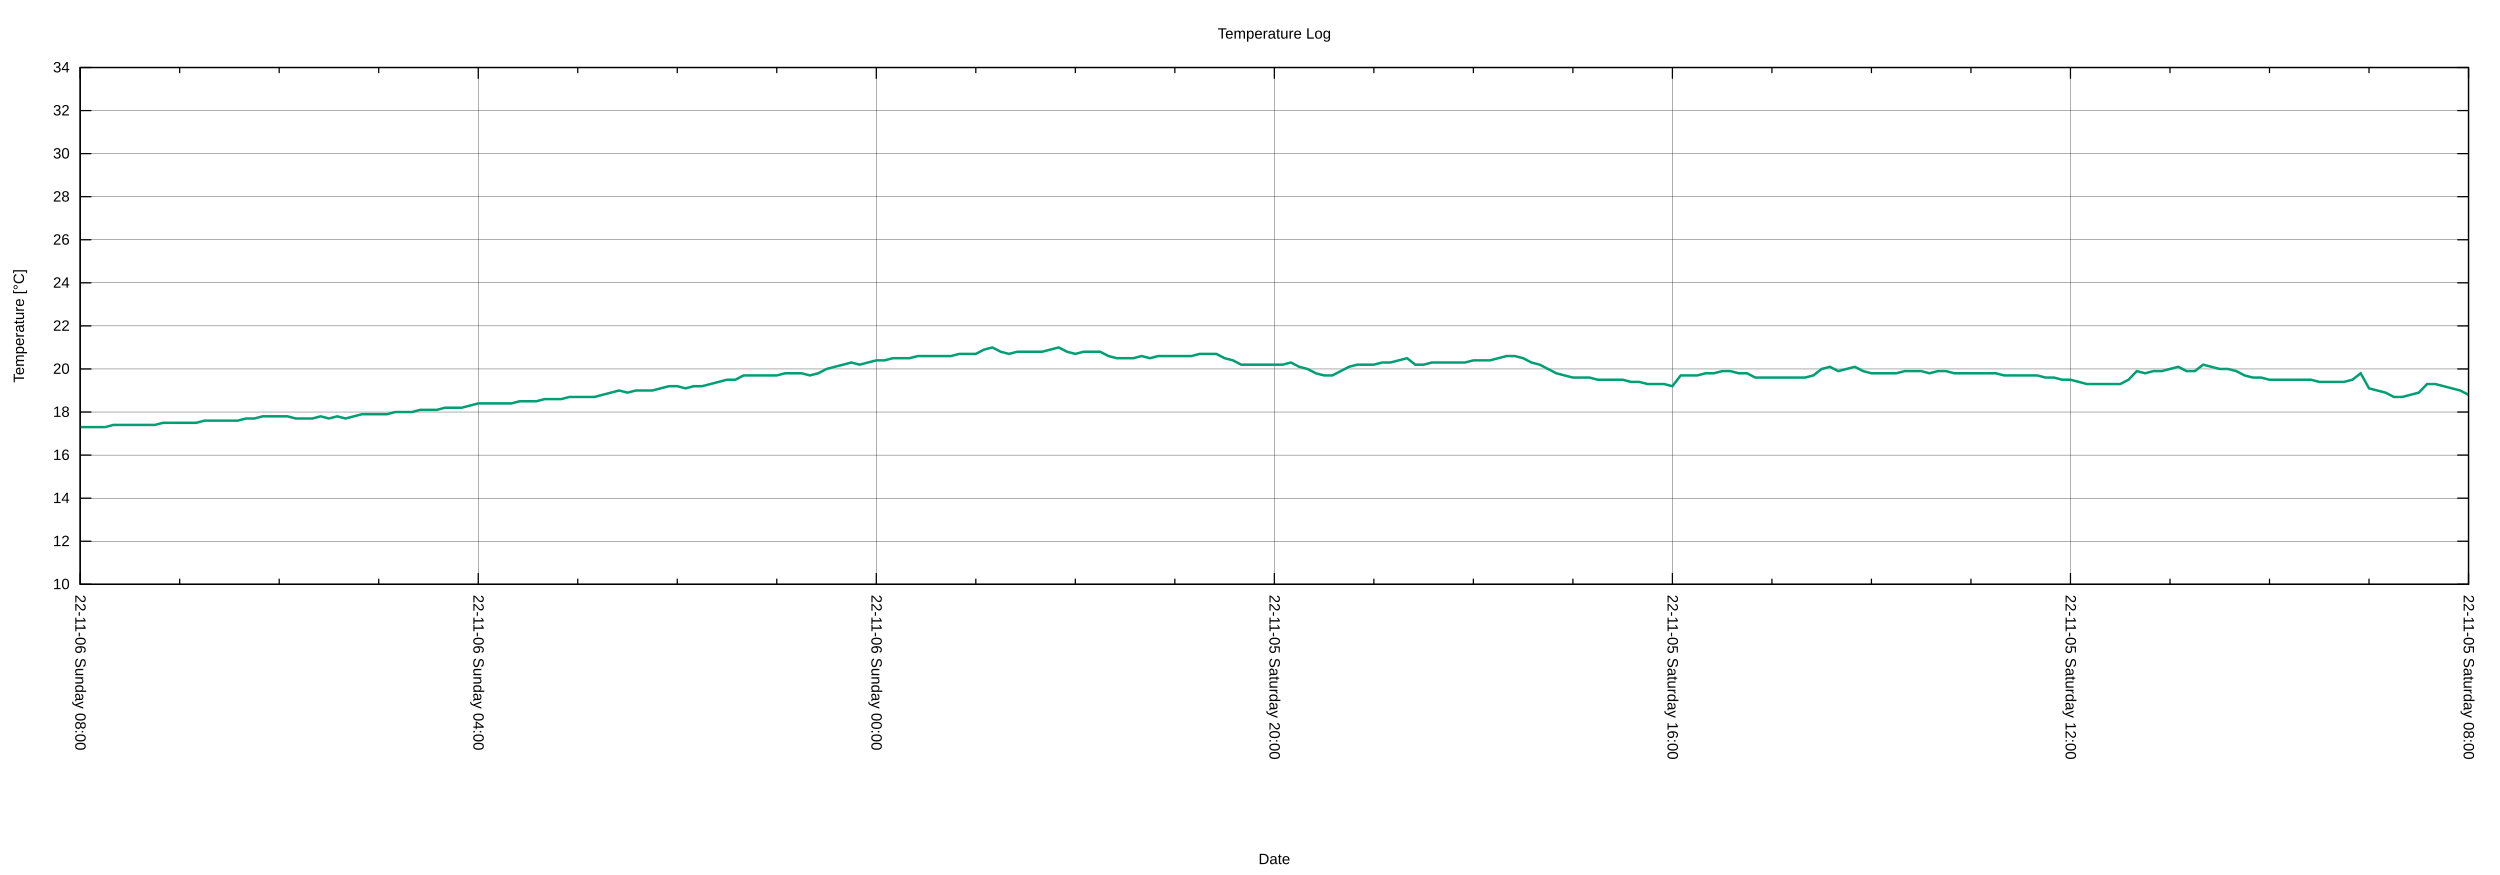
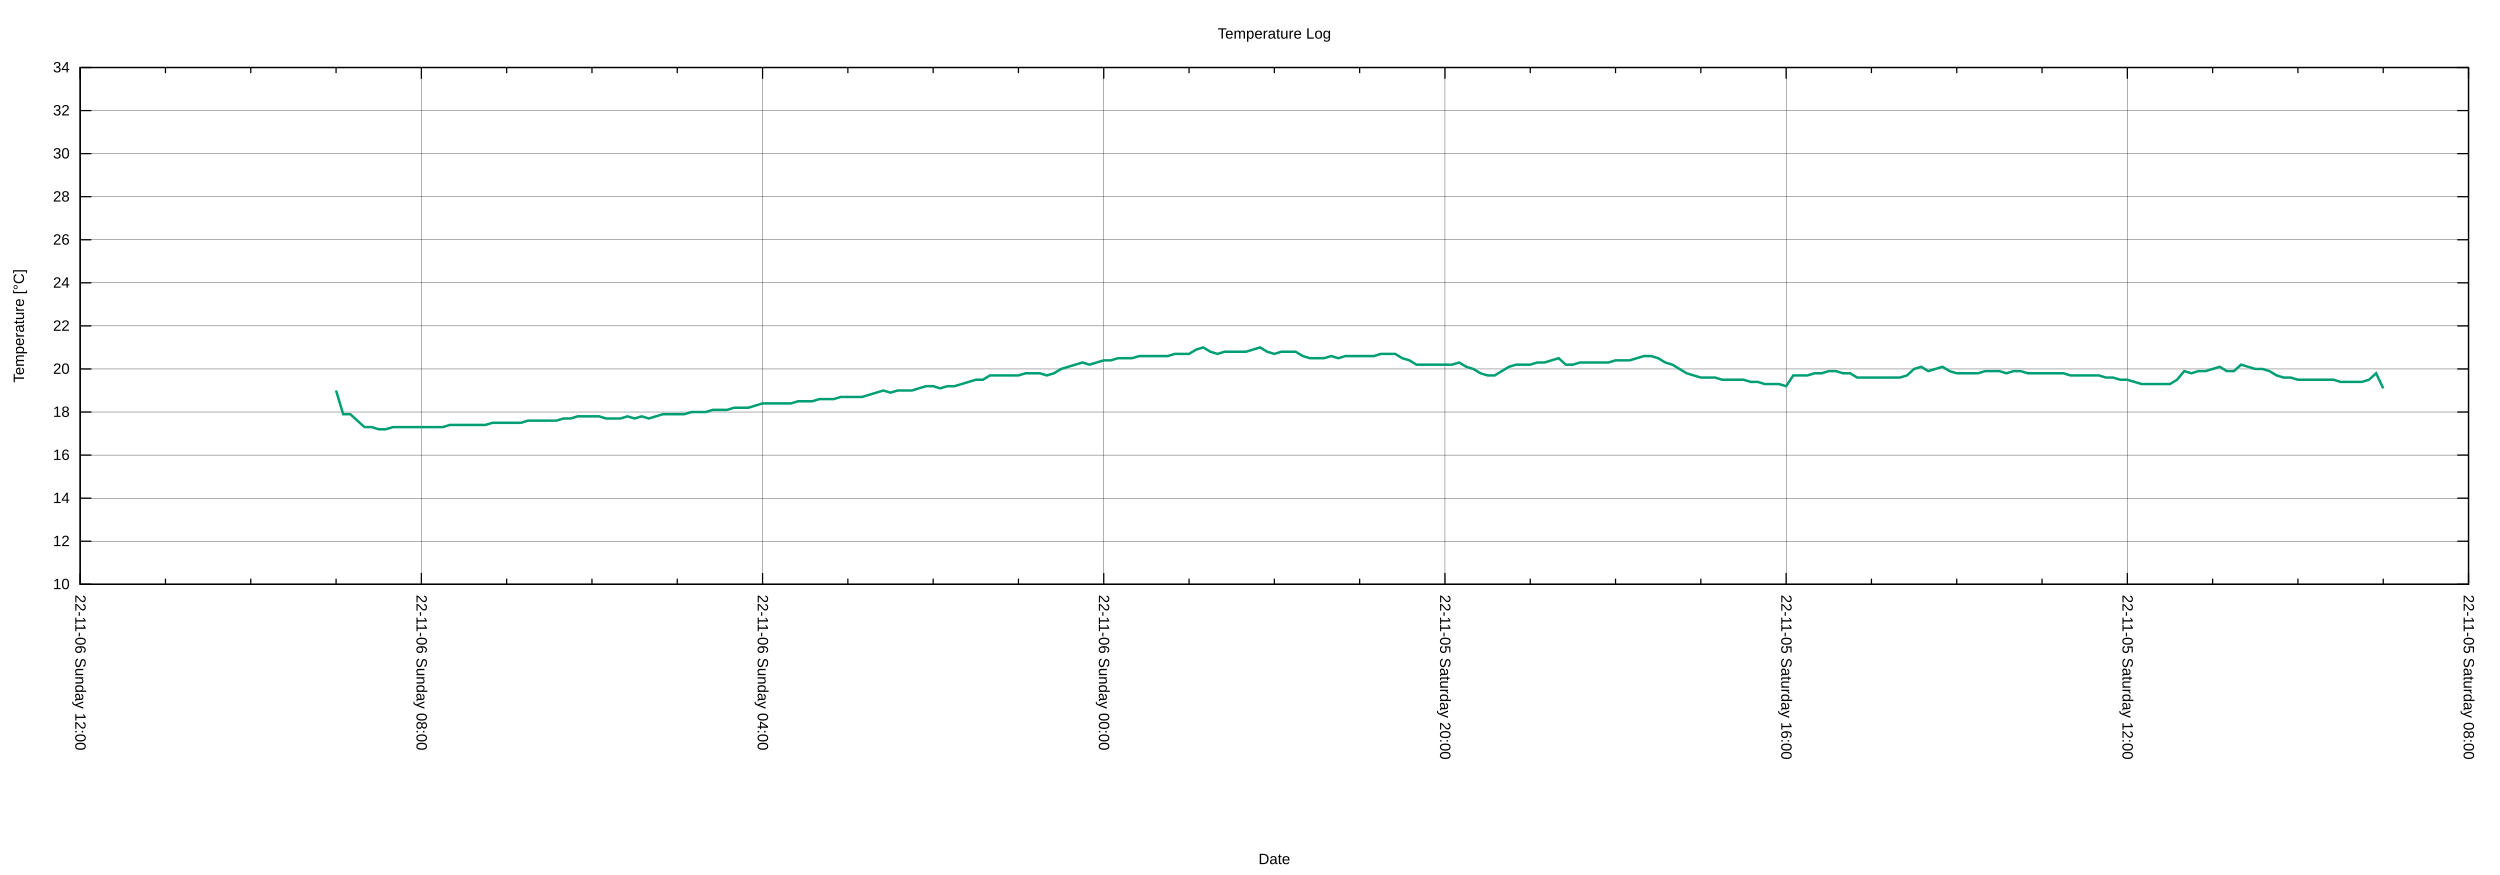
<svg xmlns="http://www.w3.org/2000/svg" xmlns:xlink="http://www.w3.org/1999/xlink" width="2000" height="700" viewBox="0 0 2000 700">
  <g id="gnuplot_canvas">
    <rect x="0" y="0" width="2000" height="700" fill="none" />
    <defs>
      <circle id="gpDot" r="0.5" stroke-width="0.5" stroke="currentColor" />
      <path id="gpPt0" stroke-width="0.222" stroke="currentColor" d="M-1,0 h2 M0,-1 v2" />
      <path id="gpPt1" stroke-width="0.222" stroke="currentColor" d="M-1,-1 L1,1 M1,-1 L-1,1" />
      <path id="gpPt2" stroke-width="0.222" stroke="currentColor" d="M-1,0 L1,0 M0,-1 L0,1 M-1,-1 L1,1 M-1,1 L1,-1" />
      <rect id="gpPt3" stroke-width="0.222" stroke="currentColor" x="-1" y="-1" width="2" height="2" />
      <rect id="gpPt4" stroke-width="0.222" stroke="currentColor" fill="currentColor" x="-1" y="-1" width="2" height="2" />
      <circle id="gpPt5" stroke-width="0.222" stroke="currentColor" cx="0" cy="0" r="1" />
      <use xlink:href="#gpPt5" id="gpPt6" fill="currentColor" stroke="none" />
      <path id="gpPt7" stroke-width="0.222" stroke="currentColor" d="M0,-1.33 L-1.33,0.67 L1.33,0.67 z" />
      <use xlink:href="#gpPt7" id="gpPt8" fill="currentColor" stroke="none" />
      <use xlink:href="#gpPt7" id="gpPt9" stroke="currentColor" transform="rotate(180)" />
      <use xlink:href="#gpPt9" id="gpPt10" fill="currentColor" stroke="none" />
      <use xlink:href="#gpPt3" id="gpPt11" stroke="currentColor" transform="rotate(45)" />
      <use xlink:href="#gpPt11" id="gpPt12" fill="currentColor" stroke="none" />
      <path id="gpPt13" stroke-width="0.222" stroke="currentColor" d="M0,1.330 L1.265,0.411 L0.782,-1.067 L-0.782,-1.076 L-1.265,0.411 z" />
      <use xlink:href="#gpPt13" id="gpPt14" fill="currentColor" stroke="none" />
      <filter id="textbox" filterUnits="objectBoundingBox" x="0" y="0" height="1" width="1">
        <feFlood flood-color="white" flood-opacity="1" result="bgnd" />
        <feComposite in="SourceGraphic" in2="bgnd" operator="atop" />
      </filter>
      <filter id="greybox" filterUnits="objectBoundingBox" x="0" y="0" height="1" width="1">
        <feFlood flood-color="lightgrey" flood-opacity="1" result="grey" />
        <feComposite in="SourceGraphic" in2="grey" operator="atop" />
      </filter>
    </defs>
    <g fill="none" color="white" stroke="currentColor" stroke-width="1.00" stroke-linecap="butt" stroke-linejoin="miter">
</g>
    <g fill="none" color="black" stroke="currentColor" stroke-width="1.00" stroke-linecap="butt" stroke-linejoin="miter">
</g>
    <g fill="none" color="black" stroke="black" stroke-width="0.25" stroke-linecap="butt" stroke-linejoin="miter">
</g>
    <g fill="none" color="black" stroke="currentColor" stroke-width="0.25" stroke-linecap="butt" stroke-linejoin="miter">
      <path stroke="black" class="gridline" d="M64.14,467.43 L1974.82,467.43  " />
    </g>
    <g fill="none" color="black" stroke="black" stroke-width="1.00" stroke-linecap="butt" stroke-linejoin="miter">
</g>
    <g fill="none" color="black" stroke="currentColor" stroke-width="1.00" stroke-linecap="butt" stroke-linejoin="miter">
      <path stroke="black" d="M64.14,467.43 L73.14,467.43 M1974.82,467.43 L1965.82,467.43  " />
      <g transform="translate(55.75,471.33)" stroke="none" fill="black" font-family="Arial" font-size="12.00" text-anchor="end">
        <text>
          <tspan font-family="Arial"> 10</tspan>
        </text>
      </g>
    </g>
    <g fill="none" color="black" stroke="currentColor" stroke-width="1.00" stroke-linecap="butt" stroke-linejoin="miter">
</g>
    <g fill="none" color="black" stroke="black" stroke-width="0.25" stroke-linecap="butt" stroke-linejoin="miter">
</g>
    <g fill="none" color="black" stroke="currentColor" stroke-width="0.25" stroke-linecap="butt" stroke-linejoin="miter">
      <path stroke="black" class="gridline" d="M64.14,432.98 L1974.82,432.98  " />
    </g>
    <g fill="none" color="black" stroke="black" stroke-width="1.00" stroke-linecap="butt" stroke-linejoin="miter">
</g>
    <g fill="none" color="black" stroke="currentColor" stroke-width="1.00" stroke-linecap="butt" stroke-linejoin="miter">
      <path stroke="black" d="M64.14,432.98 L73.14,432.98 M1974.82,432.98 L1965.82,432.98  " />
      <g transform="translate(55.75,436.88)" stroke="none" fill="black" font-family="Arial" font-size="12.00" text-anchor="end">
        <text>
          <tspan font-family="Arial"> 12</tspan>
        </text>
      </g>
    </g>
    <g fill="none" color="black" stroke="currentColor" stroke-width="1.00" stroke-linecap="butt" stroke-linejoin="miter">
</g>
    <g fill="none" color="black" stroke="black" stroke-width="0.25" stroke-linecap="butt" stroke-linejoin="miter">
</g>
    <g fill="none" color="black" stroke="currentColor" stroke-width="0.25" stroke-linecap="butt" stroke-linejoin="miter">
      <path stroke="black" class="gridline" d="M64.14,398.53 L1974.82,398.53  " />
    </g>
    <g fill="none" color="black" stroke="black" stroke-width="1.00" stroke-linecap="butt" stroke-linejoin="miter">
</g>
    <g fill="none" color="black" stroke="currentColor" stroke-width="1.00" stroke-linecap="butt" stroke-linejoin="miter">
      <path stroke="black" d="M64.14,398.53 L73.14,398.53 M1974.82,398.53 L1965.82,398.53  " />
      <g transform="translate(55.75,402.43)" stroke="none" fill="black" font-family="Arial" font-size="12.00" text-anchor="end">
        <text>
          <tspan font-family="Arial"> 14</tspan>
        </text>
      </g>
    </g>
    <g fill="none" color="black" stroke="currentColor" stroke-width="1.00" stroke-linecap="butt" stroke-linejoin="miter">
</g>
    <g fill="none" color="black" stroke="black" stroke-width="0.25" stroke-linecap="butt" stroke-linejoin="miter">
</g>
    <g fill="none" color="black" stroke="currentColor" stroke-width="0.25" stroke-linecap="butt" stroke-linejoin="miter">
      <path stroke="black" class="gridline" d="M64.14,364.07 L1974.82,364.07  " />
    </g>
    <g fill="none" color="black" stroke="black" stroke-width="1.00" stroke-linecap="butt" stroke-linejoin="miter">
</g>
    <g fill="none" color="black" stroke="currentColor" stroke-width="1.00" stroke-linecap="butt" stroke-linejoin="miter">
      <path stroke="black" d="M64.14,364.07 L73.14,364.07 M1974.82,364.07 L1965.82,364.07  " />
      <g transform="translate(55.75,367.97)" stroke="none" fill="black" font-family="Arial" font-size="12.00" text-anchor="end">
        <text>
          <tspan font-family="Arial"> 16</tspan>
        </text>
      </g>
    </g>
    <g fill="none" color="black" stroke="currentColor" stroke-width="1.00" stroke-linecap="butt" stroke-linejoin="miter">
</g>
    <g fill="none" color="black" stroke="black" stroke-width="0.25" stroke-linecap="butt" stroke-linejoin="miter">
</g>
    <g fill="none" color="black" stroke="currentColor" stroke-width="0.25" stroke-linecap="butt" stroke-linejoin="miter">
      <path stroke="black" class="gridline" d="M64.14,329.62 L1974.82,329.62  " />
    </g>
    <g fill="none" color="black" stroke="black" stroke-width="1.00" stroke-linecap="butt" stroke-linejoin="miter">
</g>
    <g fill="none" color="black" stroke="currentColor" stroke-width="1.00" stroke-linecap="butt" stroke-linejoin="miter">
      <path stroke="black" d="M64.14,329.62 L73.14,329.62 M1974.82,329.62 L1965.82,329.62  " />
      <g transform="translate(55.75,333.52)" stroke="none" fill="black" font-family="Arial" font-size="12.00" text-anchor="end">
        <text>
          <tspan font-family="Arial"> 18</tspan>
        </text>
      </g>
    </g>
    <g fill="none" color="black" stroke="currentColor" stroke-width="1.00" stroke-linecap="butt" stroke-linejoin="miter">
</g>
    <g fill="none" color="black" stroke="black" stroke-width="0.25" stroke-linecap="butt" stroke-linejoin="miter">
</g>
    <g fill="none" color="black" stroke="currentColor" stroke-width="0.25" stroke-linecap="butt" stroke-linejoin="miter">
      <path stroke="black" class="gridline" d="M64.14,295.17 L1974.82,295.17  " />
    </g>
    <g fill="none" color="black" stroke="black" stroke-width="1.00" stroke-linecap="butt" stroke-linejoin="miter">
</g>
    <g fill="none" color="black" stroke="currentColor" stroke-width="1.00" stroke-linecap="butt" stroke-linejoin="miter">
      <path stroke="black" d="M64.14,295.17 L73.14,295.17 M1974.82,295.17 L1965.82,295.17  " />
      <g transform="translate(55.75,299.07)" stroke="none" fill="black" font-family="Arial" font-size="12.00" text-anchor="end">
        <text>
          <tspan font-family="Arial"> 20</tspan>
        </text>
      </g>
    </g>
    <g fill="none" color="black" stroke="currentColor" stroke-width="1.00" stroke-linecap="butt" stroke-linejoin="miter">
</g>
    <g fill="none" color="black" stroke="black" stroke-width="0.25" stroke-linecap="butt" stroke-linejoin="miter">
</g>
    <g fill="none" color="black" stroke="currentColor" stroke-width="0.25" stroke-linecap="butt" stroke-linejoin="miter">
      <path stroke="black" class="gridline" d="M64.14,260.72 L1974.82,260.72  " />
    </g>
    <g fill="none" color="black" stroke="black" stroke-width="1.00" stroke-linecap="butt" stroke-linejoin="miter">
</g>
    <g fill="none" color="black" stroke="currentColor" stroke-width="1.00" stroke-linecap="butt" stroke-linejoin="miter">
      <path stroke="black" d="M64.14,260.72 L73.14,260.72 M1974.82,260.72 L1965.82,260.72  " />
      <g transform="translate(55.75,264.62)" stroke="none" fill="black" font-family="Arial" font-size="12.00" text-anchor="end">
        <text>
          <tspan font-family="Arial"> 22</tspan>
        </text>
      </g>
    </g>
    <g fill="none" color="black" stroke="currentColor" stroke-width="1.00" stroke-linecap="butt" stroke-linejoin="miter">
</g>
    <g fill="none" color="black" stroke="black" stroke-width="0.25" stroke-linecap="butt" stroke-linejoin="miter">
</g>
    <g fill="none" color="black" stroke="currentColor" stroke-width="0.25" stroke-linecap="butt" stroke-linejoin="miter">
      <path stroke="black" class="gridline" d="M64.14,226.27 L1974.82,226.27  " />
    </g>
    <g fill="none" color="black" stroke="black" stroke-width="1.00" stroke-linecap="butt" stroke-linejoin="miter">
</g>
    <g fill="none" color="black" stroke="currentColor" stroke-width="1.00" stroke-linecap="butt" stroke-linejoin="miter">
      <path stroke="black" d="M64.14,226.27 L73.14,226.27 M1974.82,226.27 L1965.82,226.27  " />
      <g transform="translate(55.75,230.17)" stroke="none" fill="black" font-family="Arial" font-size="12.00" text-anchor="end">
        <text>
          <tspan font-family="Arial"> 24</tspan>
        </text>
      </g>
    </g>
    <g fill="none" color="black" stroke="currentColor" stroke-width="1.00" stroke-linecap="butt" stroke-linejoin="miter">
</g>
    <g fill="none" color="black" stroke="black" stroke-width="0.25" stroke-linecap="butt" stroke-linejoin="miter">
</g>
    <g fill="none" color="black" stroke="currentColor" stroke-width="0.25" stroke-linecap="butt" stroke-linejoin="miter">
      <path stroke="black" class="gridline" d="M64.14,191.82 L1974.82,191.82  " />
    </g>
    <g fill="none" color="black" stroke="black" stroke-width="1.00" stroke-linecap="butt" stroke-linejoin="miter">
</g>
    <g fill="none" color="black" stroke="currentColor" stroke-width="1.00" stroke-linecap="butt" stroke-linejoin="miter">
      <path stroke="black" d="M64.14,191.82 L73.14,191.82 M1974.82,191.82 L1965.82,191.82  " />
      <g transform="translate(55.75,195.72)" stroke="none" fill="black" font-family="Arial" font-size="12.00" text-anchor="end">
        <text>
          <tspan font-family="Arial"> 26</tspan>
        </text>
      </g>
    </g>
    <g fill="none" color="black" stroke="currentColor" stroke-width="1.00" stroke-linecap="butt" stroke-linejoin="miter">
</g>
    <g fill="none" color="black" stroke="black" stroke-width="0.25" stroke-linecap="butt" stroke-linejoin="miter">
</g>
    <g fill="none" color="black" stroke="currentColor" stroke-width="0.25" stroke-linecap="butt" stroke-linejoin="miter">
      <path stroke="black" class="gridline" d="M64.14,157.36 L1974.82,157.36  " />
    </g>
    <g fill="none" color="black" stroke="black" stroke-width="1.00" stroke-linecap="butt" stroke-linejoin="miter">
</g>
    <g fill="none" color="black" stroke="currentColor" stroke-width="1.00" stroke-linecap="butt" stroke-linejoin="miter">
      <path stroke="black" d="M64.14,157.36 L73.14,157.36 M1974.82,157.36 L1965.82,157.36  " />
      <g transform="translate(55.75,161.26)" stroke="none" fill="black" font-family="Arial" font-size="12.00" text-anchor="end">
        <text>
          <tspan font-family="Arial"> 28</tspan>
        </text>
      </g>
    </g>
    <g fill="none" color="black" stroke="currentColor" stroke-width="1.00" stroke-linecap="butt" stroke-linejoin="miter">
</g>
    <g fill="none" color="black" stroke="black" stroke-width="0.25" stroke-linecap="butt" stroke-linejoin="miter">
</g>
    <g fill="none" color="black" stroke="currentColor" stroke-width="0.25" stroke-linecap="butt" stroke-linejoin="miter">
      <path stroke="black" class="gridline" d="M64.14,122.91 L1974.82,122.91  " />
    </g>
    <g fill="none" color="black" stroke="black" stroke-width="1.00" stroke-linecap="butt" stroke-linejoin="miter">
</g>
    <g fill="none" color="black" stroke="currentColor" stroke-width="1.00" stroke-linecap="butt" stroke-linejoin="miter">
      <path stroke="black" d="M64.14,122.91 L73.14,122.91 M1974.82,122.91 L1965.82,122.91  " />
      <g transform="translate(55.75,126.81)" stroke="none" fill="black" font-family="Arial" font-size="12.00" text-anchor="end">
        <text>
          <tspan font-family="Arial"> 30</tspan>
        </text>
      </g>
    </g>
    <g fill="none" color="black" stroke="currentColor" stroke-width="1.00" stroke-linecap="butt" stroke-linejoin="miter">
</g>
    <g fill="none" color="black" stroke="black" stroke-width="0.25" stroke-linecap="butt" stroke-linejoin="miter">
</g>
    <g fill="none" color="black" stroke="currentColor" stroke-width="0.25" stroke-linecap="butt" stroke-linejoin="miter">
      <path stroke="black" class="gridline" d="M64.14,88.46 L1974.82,88.46  " />
    </g>
    <g fill="none" color="black" stroke="black" stroke-width="1.00" stroke-linecap="butt" stroke-linejoin="miter">
</g>
    <g fill="none" color="black" stroke="currentColor" stroke-width="1.00" stroke-linecap="butt" stroke-linejoin="miter">
      <path stroke="black" d="M64.14,88.46 L73.14,88.46 M1974.82,88.46 L1965.82,88.46  " />
      <g transform="translate(55.75,92.36)" stroke="none" fill="black" font-family="Arial" font-size="12.00" text-anchor="end">
        <text>
          <tspan font-family="Arial"> 32</tspan>
        </text>
      </g>
    </g>
    <g fill="none" color="black" stroke="currentColor" stroke-width="1.00" stroke-linecap="butt" stroke-linejoin="miter">
</g>
    <g fill="none" color="black" stroke="black" stroke-width="0.25" stroke-linecap="butt" stroke-linejoin="miter">
</g>
    <g fill="none" color="black" stroke="currentColor" stroke-width="0.25" stroke-linecap="butt" stroke-linejoin="miter">
      <path stroke="black" class="gridline" d="M64.14,54.01 L1974.82,54.01  " />
    </g>
    <g fill="none" color="black" stroke="black" stroke-width="1.00" stroke-linecap="butt" stroke-linejoin="miter">
</g>
    <g fill="none" color="black" stroke="currentColor" stroke-width="1.00" stroke-linecap="butt" stroke-linejoin="miter">
      <path stroke="black" d="M64.14,54.01 L73.14,54.01 M1974.82,54.01 L1965.82,54.01  " />
      <g transform="translate(55.75,57.91)" stroke="none" fill="black" font-family="Arial" font-size="12.00" text-anchor="end">
        <text>
          <tspan font-family="Arial"> 34</tspan>
        </text>
      </g>
    </g>
    <g fill="none" color="black" stroke="currentColor" stroke-width="1.00" stroke-linecap="butt" stroke-linejoin="miter">
</g>
    <g fill="none" color="black" stroke="black" stroke-width="0.25" stroke-linecap="butt" stroke-linejoin="miter">
</g>
    <g fill="none" color="black" stroke="currentColor" stroke-width="0.25" stroke-linecap="butt" stroke-linejoin="miter">
      <path stroke="black" class="gridline" d="M1974.82,467.43 L1974.82,54.01  " />
    </g>
    <g fill="none" color="black" stroke="black" stroke-width="1.00" stroke-linecap="butt" stroke-linejoin="miter">
</g>
    <g fill="none" color="black" stroke="currentColor" stroke-width="1.00" stroke-linecap="butt" stroke-linejoin="miter">
      <path stroke="black" d="M1974.82,467.43 L1974.82,458.43 M1974.82,54.01 L1974.82,63.01  " />
      <g transform="translate(1970.92,475.82) rotate(90)" stroke="none" fill="black" font-family="Arial" font-size="12.00" text-anchor="start">
        <text>
          <tspan font-family="Arial">22-11-05 Saturday 08:00</tspan>
        </text>
      </g>
    </g>
    <g fill="none" color="black" stroke="currentColor" stroke-width="1.00" stroke-linecap="butt" stroke-linejoin="miter">
-       <path stroke="black" d="M1895.21,467.43 L1895.21,462.93 M1895.21,54.01 L1895.21,58.51 M1815.60,467.43 L1815.60,462.93 M1815.60,54.01 L1815.60,58.51   M1735.99,467.43 L1735.99,462.93 M1735.99,54.01 L1735.99,58.51  " />
-     </g>
-     <g fill="none" color="black" stroke="black" stroke-width="0.25" stroke-linecap="butt" stroke-linejoin="miter">
- </g>
-     <g fill="none" color="black" stroke="currentColor" stroke-width="0.25" stroke-linecap="butt" stroke-linejoin="miter">
-       <path stroke="black" class="gridline" d="M1656.37,467.43 L1656.37,54.01  " />
-     </g>
-     <g fill="none" color="black" stroke="black" stroke-width="1.00" stroke-linecap="butt" stroke-linejoin="miter">
- </g>
-     <g fill="none" color="black" stroke="currentColor" stroke-width="1.00" stroke-linecap="butt" stroke-linejoin="miter">
-       <path stroke="black" d="M1656.37,467.43 L1656.37,458.43 M1656.37,54.01 L1656.37,63.01  " />
-       <g transform="translate(1652.47,475.82) rotate(90)" stroke="none" fill="black" font-family="Arial" font-size="12.00" text-anchor="start">
+       <path stroke="black" d="M1906.58,467.43 L1906.58,462.93 M1906.58,54.01 L1906.58,58.51 M1838.34,467.43 L1838.34,462.93 M1838.34,54.01 L1838.34,58.51   M1770.10,467.43 L1770.10,462.93 M1770.10,54.01 L1770.10,58.51  " />
+     </g>
+     <g fill="none" color="black" stroke="black" stroke-width="0.25" stroke-linecap="butt" stroke-linejoin="miter">
+ </g>
+     <g fill="none" color="black" stroke="currentColor" stroke-width="0.25" stroke-linecap="butt" stroke-linejoin="miter">
+       <path stroke="black" class="gridline" d="M1701.87,467.43 L1701.87,54.01  " />
+     </g>
+     <g fill="none" color="black" stroke="black" stroke-width="1.00" stroke-linecap="butt" stroke-linejoin="miter">
+ </g>
+     <g fill="none" color="black" stroke="currentColor" stroke-width="1.00" stroke-linecap="butt" stroke-linejoin="miter">
+       <path stroke="black" d="M1701.87,467.43 L1701.87,458.43 M1701.87,54.01 L1701.87,63.01  " />
+       <g transform="translate(1697.97,475.82) rotate(90)" stroke="none" fill="black" font-family="Arial" font-size="12.00" text-anchor="start">
        <text>
          <tspan font-family="Arial">22-11-05 Saturday 12:00</tspan>
        </text>
      </g>
    </g>
    <g fill="none" color="black" stroke="currentColor" stroke-width="1.00" stroke-linecap="butt" stroke-linejoin="miter">
-       <path stroke="black" d="M1576.76,467.43 L1576.76,462.93 M1576.76,54.01 L1576.76,58.51 M1497.15,467.43 L1497.15,462.93 M1497.15,54.01 L1497.15,58.51   M1417.54,467.43 L1417.54,462.93 M1417.54,54.01 L1417.54,58.51  " />
-     </g>
-     <g fill="none" color="black" stroke="black" stroke-width="0.25" stroke-linecap="butt" stroke-linejoin="miter">
- </g>
-     <g fill="none" color="black" stroke="currentColor" stroke-width="0.25" stroke-linecap="butt" stroke-linejoin="miter">
-       <path stroke="black" class="gridline" d="M1337.93,467.43 L1337.93,54.01  " />
-     </g>
-     <g fill="none" color="black" stroke="black" stroke-width="1.00" stroke-linecap="butt" stroke-linejoin="miter">
- </g>
-     <g fill="none" color="black" stroke="currentColor" stroke-width="1.00" stroke-linecap="butt" stroke-linejoin="miter">
-       <path stroke="black" d="M1337.93,467.43 L1337.93,458.43 M1337.93,54.01 L1337.93,63.01  " />
-       <g transform="translate(1334.03,475.82) rotate(90)" stroke="none" fill="black" font-family="Arial" font-size="12.00" text-anchor="start">
+       <path stroke="black" d="M1633.63,467.43 L1633.63,462.93 M1633.63,54.01 L1633.63,58.51 M1565.39,467.43 L1565.39,462.93 M1565.39,54.01 L1565.39,58.51   M1497.15,467.43 L1497.15,462.93 M1497.15,54.01 L1497.15,58.51  " />
+     </g>
+     <g fill="none" color="black" stroke="black" stroke-width="0.25" stroke-linecap="butt" stroke-linejoin="miter">
+ </g>
+     <g fill="none" color="black" stroke="currentColor" stroke-width="0.25" stroke-linecap="butt" stroke-linejoin="miter">
+       <path stroke="black" class="gridline" d="M1428.91,467.43 L1428.91,54.01  " />
+     </g>
+     <g fill="none" color="black" stroke="black" stroke-width="1.00" stroke-linecap="butt" stroke-linejoin="miter">
+ </g>
+     <g fill="none" color="black" stroke="currentColor" stroke-width="1.00" stroke-linecap="butt" stroke-linejoin="miter">
+       <path stroke="black" d="M1428.91,467.43 L1428.91,458.43 M1428.91,54.01 L1428.91,63.01  " />
+       <g transform="translate(1425.01,475.82) rotate(90)" stroke="none" fill="black" font-family="Arial" font-size="12.00" text-anchor="start">
        <text>
          <tspan font-family="Arial">22-11-05 Saturday 16:00</tspan>
        </text>
      </g>
    </g>
    <g fill="none" color="black" stroke="currentColor" stroke-width="1.00" stroke-linecap="butt" stroke-linejoin="miter">
-       <path stroke="black" d="M1258.32,467.43 L1258.32,462.93 M1258.32,54.01 L1258.32,58.51 M1178.70,467.43 L1178.70,462.93 M1178.70,54.01 L1178.70,58.51   M1099.09,467.43 L1099.09,462.93 M1099.09,54.01 L1099.09,58.51  " />
-     </g>
-     <g fill="none" color="black" stroke="black" stroke-width="0.25" stroke-linecap="butt" stroke-linejoin="miter">
- </g>
-     <g fill="none" color="black" stroke="currentColor" stroke-width="0.25" stroke-linecap="butt" stroke-linejoin="miter">
-       <path stroke="black" class="gridline" d="M1019.48,467.43 L1019.48,54.01  " />
-     </g>
-     <g fill="none" color="black" stroke="black" stroke-width="1.00" stroke-linecap="butt" stroke-linejoin="miter">
- </g>
-     <g fill="none" color="black" stroke="currentColor" stroke-width="1.00" stroke-linecap="butt" stroke-linejoin="miter">
-       <path stroke="black" d="M1019.48,467.43 L1019.48,458.43 M1019.48,54.01 L1019.48,63.01  " />
-       <g transform="translate(1015.58,475.82) rotate(90)" stroke="none" fill="black" font-family="Arial" font-size="12.00" text-anchor="start">
+       <path stroke="black" d="M1360.67,467.43 L1360.67,462.93 M1360.67,54.01 L1360.67,58.51 M1292.43,467.43 L1292.43,462.93 M1292.43,54.01 L1292.43,58.51   M1224.20,467.43 L1224.20,462.93 M1224.20,54.01 L1224.20,58.51  " />
+     </g>
+     <g fill="none" color="black" stroke="black" stroke-width="0.25" stroke-linecap="butt" stroke-linejoin="miter">
+ </g>
+     <g fill="none" color="black" stroke="currentColor" stroke-width="0.25" stroke-linecap="butt" stroke-linejoin="miter">
+       <path stroke="black" class="gridline" d="M1155.96,467.43 L1155.96,54.01  " />
+     </g>
+     <g fill="none" color="black" stroke="black" stroke-width="1.00" stroke-linecap="butt" stroke-linejoin="miter">
+ </g>
+     <g fill="none" color="black" stroke="currentColor" stroke-width="1.00" stroke-linecap="butt" stroke-linejoin="miter">
+       <path stroke="black" d="M1155.96,467.43 L1155.96,458.43 M1155.96,54.01 L1155.96,63.01  " />
+       <g transform="translate(1152.06,475.82) rotate(90)" stroke="none" fill="black" font-family="Arial" font-size="12.00" text-anchor="start">
        <text>
          <tspan font-family="Arial">22-11-05 Saturday 20:00</tspan>
        </text>
      </g>
    </g>
    <g fill="none" color="black" stroke="currentColor" stroke-width="1.00" stroke-linecap="butt" stroke-linejoin="miter">
-       <path stroke="black" d="M939.87,467.43 L939.87,462.93 M939.87,54.01 L939.87,58.51 M860.26,467.43 L860.26,462.93 M860.26,54.01 L860.26,58.51   M780.65,467.43 L780.65,462.93 M780.65,54.01 L780.65,58.51  " />
-     </g>
-     <g fill="none" color="black" stroke="black" stroke-width="0.25" stroke-linecap="butt" stroke-linejoin="miter">
- </g>
-     <g fill="none" color="black" stroke="currentColor" stroke-width="0.25" stroke-linecap="butt" stroke-linejoin="miter">
-       <path stroke="black" class="gridline" d="M701.03,467.43 L701.03,54.01  " />
-     </g>
-     <g fill="none" color="black" stroke="black" stroke-width="1.00" stroke-linecap="butt" stroke-linejoin="miter">
- </g>
-     <g fill="none" color="black" stroke="currentColor" stroke-width="1.00" stroke-linecap="butt" stroke-linejoin="miter">
-       <path stroke="black" d="M701.03,467.43 L701.03,458.43 M701.03,54.01 L701.03,63.01  " />
-       <g transform="translate(697.13,475.82) rotate(90)" stroke="none" fill="black" font-family="Arial" font-size="12.00" text-anchor="start">
+       <path stroke="black" d="M1087.72,467.43 L1087.72,462.93 M1087.72,54.01 L1087.72,58.51 M1019.48,467.43 L1019.48,462.93 M1019.48,54.01 L1019.48,58.51   M951.24,467.43 L951.24,462.93 M951.24,54.01 L951.24,58.51  " />
+     </g>
+     <g fill="none" color="black" stroke="black" stroke-width="0.25" stroke-linecap="butt" stroke-linejoin="miter">
+ </g>
+     <g fill="none" color="black" stroke="currentColor" stroke-width="0.25" stroke-linecap="butt" stroke-linejoin="miter">
+       <path stroke="black" class="gridline" d="M883.00,467.43 L883.00,54.01  " />
+     </g>
+     <g fill="none" color="black" stroke="black" stroke-width="1.00" stroke-linecap="butt" stroke-linejoin="miter">
+ </g>
+     <g fill="none" color="black" stroke="currentColor" stroke-width="1.00" stroke-linecap="butt" stroke-linejoin="miter">
+       <path stroke="black" d="M883.00,467.43 L883.00,458.43 M883.00,54.01 L883.00,63.01  " />
+       <g transform="translate(879.10,475.82) rotate(90)" stroke="none" fill="black" font-family="Arial" font-size="12.00" text-anchor="start">
        <text>
          <tspan font-family="Arial">22-11-06 Sunday 00:00</tspan>
        </text>
      </g>
    </g>
    <g fill="none" color="black" stroke="currentColor" stroke-width="1.00" stroke-linecap="butt" stroke-linejoin="miter">
-       <path stroke="black" d="M621.42,467.43 L621.42,462.93 M621.42,54.01 L621.42,58.51 M541.81,467.43 L541.81,462.93 M541.81,54.01 L541.81,58.51   M462.20,467.43 L462.20,462.93 M462.20,54.01 L462.20,58.51  " />
-     </g>
-     <g fill="none" color="black" stroke="black" stroke-width="0.25" stroke-linecap="butt" stroke-linejoin="miter">
- </g>
-     <g fill="none" color="black" stroke="currentColor" stroke-width="0.25" stroke-linecap="butt" stroke-linejoin="miter">
-       <path stroke="black" class="gridline" d="M382.59,467.43 L382.59,54.01  " />
-     </g>
-     <g fill="none" color="black" stroke="black" stroke-width="1.00" stroke-linecap="butt" stroke-linejoin="miter">
- </g>
-     <g fill="none" color="black" stroke="currentColor" stroke-width="1.00" stroke-linecap="butt" stroke-linejoin="miter">
-       <path stroke="black" d="M382.59,467.43 L382.59,458.43 M382.59,54.01 L382.59,63.01  " />
-       <g transform="translate(378.69,475.82) rotate(90)" stroke="none" fill="black" font-family="Arial" font-size="12.00" text-anchor="start">
+       <path stroke="black" d="M814.76,467.43 L814.76,462.93 M814.76,54.01 L814.76,58.51 M746.53,467.43 L746.53,462.93 M746.53,54.01 L746.53,58.51   M678.29,467.43 L678.29,462.93 M678.29,54.01 L678.29,58.51  " />
+     </g>
+     <g fill="none" color="black" stroke="black" stroke-width="0.25" stroke-linecap="butt" stroke-linejoin="miter">
+ </g>
+     <g fill="none" color="black" stroke="currentColor" stroke-width="0.25" stroke-linecap="butt" stroke-linejoin="miter">
+       <path stroke="black" class="gridline" d="M610.05,467.43 L610.05,54.01  " />
+     </g>
+     <g fill="none" color="black" stroke="black" stroke-width="1.00" stroke-linecap="butt" stroke-linejoin="miter">
+ </g>
+     <g fill="none" color="black" stroke="currentColor" stroke-width="1.00" stroke-linecap="butt" stroke-linejoin="miter">
+       <path stroke="black" d="M610.05,467.43 L610.05,458.43 M610.05,54.01 L610.05,63.01  " />
+       <g transform="translate(606.15,475.82) rotate(90)" stroke="none" fill="black" font-family="Arial" font-size="12.00" text-anchor="start">
        <text>
          <tspan font-family="Arial">22-11-06 Sunday 04:00</tspan>
        </text>
      </g>
    </g>
    <g fill="none" color="black" stroke="currentColor" stroke-width="1.00" stroke-linecap="butt" stroke-linejoin="miter">
-       <path stroke="black" d="M302.98,467.43 L302.98,462.93 M302.98,54.01 L302.98,58.51 M223.36,467.43 L223.36,462.93 M223.36,54.01 L223.36,58.51   M143.75,467.43 L143.75,462.93 M143.75,54.01 L143.75,58.51  " />
+       <path stroke="black" d="M541.81,467.43 L541.81,462.93 M541.81,54.01 L541.81,58.51 M473.57,467.43 L473.57,462.93 M473.57,54.01 L473.57,58.51   M405.33,467.43 L405.33,462.93 M405.33,54.01 L405.33,58.51  " />
+     </g>
+     <g fill="none" color="black" stroke="black" stroke-width="0.25" stroke-linecap="butt" stroke-linejoin="miter">
+ </g>
+     <g fill="none" color="black" stroke="currentColor" stroke-width="0.25" stroke-linecap="butt" stroke-linejoin="miter">
+       <path stroke="black" class="gridline" d="M337.09,467.43 L337.09,54.01  " />
+     </g>
+     <g fill="none" color="black" stroke="black" stroke-width="1.00" stroke-linecap="butt" stroke-linejoin="miter">
+ </g>
+     <g fill="none" color="black" stroke="currentColor" stroke-width="1.00" stroke-linecap="butt" stroke-linejoin="miter">
+       <path stroke="black" d="M337.09,467.43 L337.09,458.43 M337.09,54.01 L337.09,63.01  " />
+       <g transform="translate(333.19,475.82) rotate(90)" stroke="none" fill="black" font-family="Arial" font-size="12.00" text-anchor="start">
+         <text>
+           <tspan font-family="Arial">22-11-06 Sunday 08:00</tspan>
+         </text>
+       </g>
+     </g>
+     <g fill="none" color="black" stroke="currentColor" stroke-width="1.00" stroke-linecap="butt" stroke-linejoin="miter">
+       <path stroke="black" d="M268.86,467.43 L268.86,462.93 M268.86,54.01 L268.86,58.51 M200.62,467.43 L200.62,462.93 M200.62,54.01 L200.62,58.51   M132.38,467.43 L132.38,462.93 M132.38,54.01 L132.38,58.51  " />
    </g>
    <g fill="none" color="black" stroke="black" stroke-width="0.25" stroke-linecap="butt" stroke-linejoin="miter">
</g>
    <g fill="none" color="black" stroke="currentColor" stroke-width="0.25" stroke-linecap="butt" stroke-linejoin="miter">
      <path stroke="black" class="gridline" d="M64.14,467.43 L64.14,54.01  " />
    </g>
    <g fill="none" color="black" stroke="black" stroke-width="1.00" stroke-linecap="butt" stroke-linejoin="miter">
</g>
    <g fill="none" color="black" stroke="currentColor" stroke-width="1.00" stroke-linecap="butt" stroke-linejoin="miter">
      <path stroke="black" d="M64.14,467.43 L64.14,458.43 M64.14,54.01 L64.14,63.01  " />
      <g transform="translate(60.24,475.82) rotate(90)" stroke="none" fill="black" font-family="Arial" font-size="12.00" text-anchor="start">
        <text>
-           <tspan font-family="Arial">22-11-06 Sunday 08:00</tspan>
+           <tspan font-family="Arial">22-11-06 Sunday 12:00</tspan>
        </text>
      </g>
    </g>
    <g fill="none" color="black" stroke="currentColor" stroke-width="1.00" stroke-linecap="butt" stroke-linejoin="miter">
</g>
    <g fill="none" color="black" stroke="currentColor" stroke-width="1.00" stroke-linecap="butt" stroke-linejoin="miter">
      <path stroke="black" d="M64.14,54.01 L64.14,467.43 L1974.82,467.43 L1974.82,54.01 L64.14,54.01 Z  " />
    </g>
    <g fill="none" color="black" stroke="currentColor" stroke-width="1.00" stroke-linecap="butt" stroke-linejoin="miter">
      <g transform="translate(19.18,260.72) rotate(270)" stroke="none" fill="black" font-family="Arial" font-size="12.00" text-anchor="middle">
        <text>
          <tspan font-family="Arial">Temperature [°C]</tspan>
        </text>
      </g>
    </g>
    <g fill="none" color="black" stroke="currentColor" stroke-width="1.00" stroke-linecap="butt" stroke-linejoin="miter">
      <g transform="translate(1019.48,691.30)" stroke="none" fill="black" font-family="Arial" font-size="12.00" text-anchor="middle">
        <text>
          <tspan font-family="Arial">Date</tspan>
        </text>
      </g>
    </g>
    <g fill="none" color="black" stroke="currentColor" stroke-width="1.00" stroke-linecap="butt" stroke-linejoin="miter">
</g>
    <g id="gnuplot_plot_1">
      <g fill="none" color="white" stroke="currentColor" stroke-width="2.00" stroke-linecap="butt" stroke-linejoin="miter">
</g>
      <g fill="none" color="black" stroke="currentColor" stroke-width="2.00" stroke-linecap="butt" stroke-linejoin="miter">
-         <path stroke="rgb(  0, 158, 115)" d="M64.14,341.68 L70.77,341.68 L77.41,341.68 L84.04,341.68 L90.68,339.96 L97.31,339.96 L103.95,339.96 L110.58,339.96   L117.21,339.96 L123.85,339.96 L130.48,338.24 L137.12,338.24 L143.75,338.24 L150.39,338.24 L157.02,338.24 L163.65,336.51   L170.29,336.51 L176.92,336.51 L183.56,336.51 L190.19,336.51 L196.83,334.79 L203.46,334.79 L210.09,333.07 L216.73,333.07   L223.36,333.07 L230.00,333.07 L236.63,334.79 L243.27,334.79 L249.90,334.79 L256.53,333.07 L263.17,334.79 L269.80,333.07   L276.44,334.79 L283.07,333.07 L289.71,331.35 L296.34,331.35 L302.98,331.35 L309.61,331.35 L316.24,329.62 L322.88,329.62   L329.51,329.62 L336.15,327.90 L342.78,327.90 L349.42,327.90 L356.05,326.18 L362.68,326.18 L369.32,326.18 L375.95,324.46   L382.59,322.73 L389.22,322.73 L395.86,322.73 L402.49,322.73 L409.12,322.73 L415.76,321.01 L422.39,321.01 L429.03,321.01   L435.66,319.29 L442.30,319.29 L448.93,319.29 L455.56,317.57 L462.20,317.57 L468.83,317.57 L475.47,317.57 L482.10,315.84   L488.74,314.12 L495.37,312.40 L502.00,314.12 L508.64,312.40 L515.27,312.40 L521.91,312.40 L528.54,310.67 L535.18,308.95   L541.81,308.95 L548.44,310.67 L555.08,308.95 L561.71,308.95 L568.35,307.23 L574.98,305.51 L581.62,303.78 L588.25,303.78   L594.88,300.34 L601.52,300.34 L608.15,300.34 L614.79,300.34 L621.42,300.34 L628.06,298.62 L634.69,298.62 L641.32,298.62   L647.96,300.34 L654.59,298.62 L661.23,295.17 L667.86,293.45 L674.50,291.73 L681.13,290.00 L687.76,291.73 L694.40,290.00   L701.03,288.28 L707.67,288.28 L714.30,286.56 L720.94,286.56 L727.57,286.56 L734.20,284.84 L740.84,284.84 L747.47,284.84   L754.11,284.84 L760.74,284.84 L767.38,283.11 L774.01,283.11 L780.65,283.11 L787.28,279.67 L793.91,277.95 L800.55,281.39   L807.18,283.11 L813.82,281.39 L820.45,281.39 L827.09,281.39 L833.72,281.39 L840.35,279.67 L846.99,277.95 L853.62,281.39   L860.26,283.11 L866.89,281.39 L873.53,281.39 L880.16,281.39 L886.79,284.84 L893.43,286.56 L900.06,286.56 L906.70,286.56   L913.33,284.84 L919.97,286.56 L926.60,284.84 L933.23,284.84 L939.87,284.84 L946.50,284.84 L953.14,284.84 L959.77,283.11   L966.41,283.11 L973.04,283.11 L979.67,286.56 L986.31,288.28 L992.94,291.73 L999.58,291.73 L1006.21,291.73 L1012.85,291.73   L1019.48,291.73 L1026.11,291.73 L1032.75,290.00 L1039.38,293.45 L1046.02,295.17 L1052.65,298.62 L1059.29,300.34 L1065.92,300.34   L1072.55,296.89 L1079.19,293.45 L1085.82,291.73 L1092.46,291.73 L1099.09,291.73 L1105.73,290.00 L1112.36,290.00 L1118.99,288.28   L1125.63,286.56 L1132.26,291.73 L1138.90,291.73 L1145.53,290.00 L1152.17,290.00 L1158.80,290.00 L1165.43,290.00 L1172.07,290.00   L1178.70,288.28 L1185.34,288.28 L1191.97,288.28 L1198.61,286.56 L1205.24,284.84 L1211.87,284.84 L1218.51,286.56 L1225.14,290.00   L1231.78,291.73 L1238.41,295.17 L1245.05,298.62 L1251.68,300.34 L1258.32,302.06 L1264.95,302.06 L1271.58,302.06 L1278.22,303.78   L1284.85,303.78 L1291.49,303.78 L1298.12,303.78 L1304.76,305.51 L1311.39,305.51 L1318.02,307.23 L1324.66,307.23 L1331.29,307.23   L1337.93,308.95 L1344.56,300.34 L1351.20,300.34 L1357.83,300.34 L1364.46,298.62 L1371.10,298.62 L1377.73,296.89 L1384.37,296.89   L1391.00,298.62 L1397.64,298.62 L1404.27,302.06 L1410.90,302.06 L1417.54,302.06 L1424.17,302.06 L1430.81,302.06 L1437.44,302.06   L1444.08,302.06 L1450.71,300.34 L1457.34,295.17 L1463.98,293.45 L1470.61,296.89 L1477.25,295.17 L1483.88,293.45 L1490.52,296.89   L1497.15,298.62 L1503.78,298.62 L1510.42,298.62 L1517.05,298.62 L1523.69,296.89 L1530.32,296.89 L1536.96,296.89 L1543.59,298.62   L1550.22,296.89 L1556.86,296.89 L1563.49,298.62 L1570.13,298.62 L1576.76,298.62 L1583.40,298.62 L1590.03,298.62 L1596.66,298.62   L1603.30,300.34 L1609.93,300.34 L1616.57,300.34 L1623.20,300.34 L1629.84,300.34 L1636.47,302.06 L1643.10,302.06 L1649.74,303.78   L1656.37,303.78 L1663.01,305.51 L1669.64,307.23 L1676.28,307.23 L1682.91,307.23 L1689.54,307.23 L1696.18,307.23 L1702.81,303.78   L1709.45,296.89 L1716.08,298.62 L1722.72,296.89 L1729.35,296.89 L1735.99,295.17 L1742.62,293.45 L1749.25,296.89 L1755.89,296.89   L1762.52,291.73 L1769.16,293.45 L1775.79,295.17 L1782.43,295.17 L1789.06,296.89 L1795.69,300.34 L1802.33,302.06 L1808.96,302.06   L1815.60,303.78 L1822.23,303.78 L1828.87,303.78 L1835.50,303.78 L1842.13,303.78 L1848.77,303.78 L1855.40,305.51 L1862.04,305.51   L1868.67,305.51 L1875.31,305.51 L1881.94,303.78 L1888.57,298.62 L1895.21,310.67 L1901.84,312.40 L1908.48,314.12 L1915.11,317.57   L1921.75,317.57 L1928.38,315.84 L1935.01,314.12 L1941.65,307.23 L1948.28,307.23 L1954.92,308.95 L1961.55,310.67 L1968.19,312.40   L1974.82,315.84  " />
+         <path stroke="rgb(  0, 158, 115)" d="M268.86,312.40 L274.54,331.35 L280.23,331.35 L285.92,336.51 L291.60,341.68 L297.29,341.68 L302.98,343.40 L308.66,343.40   L314.35,341.68 L320.03,341.68 L325.72,341.68 L331.41,341.68 L337.09,341.68 L342.78,341.68 L348.47,341.68 L354.15,341.68   L359.84,339.96 L365.53,339.96 L371.21,339.96 L376.90,339.96 L382.59,339.96 L388.27,339.96 L393.96,338.24 L399.65,338.24   L405.33,338.24 L411.02,338.24 L416.71,338.24 L422.39,336.51 L428.08,336.51 L433.77,336.51 L439.45,336.51 L445.14,336.51   L450.83,334.79 L456.51,334.79 L462.20,333.07 L467.88,333.07 L473.57,333.07 L479.26,333.07 L484.94,334.79 L490.63,334.79   L496.32,334.79 L502.00,333.07 L507.69,334.79 L513.38,333.07 L519.06,334.79 L524.75,333.07 L530.44,331.35 L536.12,331.35   L541.81,331.35 L547.50,331.35 L553.18,329.62 L558.87,329.62 L564.56,329.62 L570.24,327.90 L575.93,327.90 L581.62,327.90   L587.30,326.18 L592.99,326.18 L598.68,326.18 L604.36,324.46 L610.05,322.73 L615.74,322.73 L621.42,322.73 L627.11,322.73   L632.79,322.73 L638.48,321.01 L644.17,321.01 L649.85,321.01 L655.54,319.29 L661.23,319.29 L666.91,319.29 L672.60,317.57   L678.29,317.57 L683.97,317.57 L689.66,317.57 L695.35,315.84 L701.03,314.12 L706.72,312.40 L712.41,314.12 L718.09,312.40   L723.78,312.40 L729.47,312.40 L735.15,310.67 L740.84,308.95 L746.53,308.95 L752.21,310.67 L757.90,308.95 L763.59,308.95   L769.27,307.23 L774.96,305.51 L780.65,303.78 L786.33,303.78 L792.02,300.34 L797.70,300.34 L803.39,300.34 L809.08,300.34   L814.76,300.34 L820.45,298.62 L826.14,298.62 L831.82,298.62 L837.51,300.34 L843.20,298.62 L848.88,295.17 L854.57,293.45   L860.26,291.73 L865.94,290.00 L871.63,291.73 L877.32,290.00 L883.00,288.28 L888.69,288.28 L894.38,286.56 L900.06,286.56   L905.75,286.56 L911.44,284.84 L917.12,284.84 L922.81,284.84 L928.50,284.84 L934.18,284.84 L939.87,283.11 L945.55,283.11   L951.24,283.11 L956.93,279.67 L962.61,277.95 L968.30,281.39 L973.99,283.11 L979.67,281.39 L985.36,281.39 L991.05,281.39   L996.73,281.39 L1002.42,279.67 L1008.11,277.95 L1013.79,281.39 L1019.48,283.11 L1025.17,281.39 L1030.85,281.39 L1036.54,281.39   L1042.23,284.84 L1047.91,286.56 L1053.60,286.56 L1059.29,286.56 L1064.97,284.84 L1070.66,286.56 L1076.35,284.84 L1082.03,284.84   L1087.72,284.84 L1093.41,284.84 L1099.09,284.84 L1104.78,283.11 L1110.46,283.11 L1116.15,283.11 L1121.84,286.56 L1127.52,288.28   L1133.21,291.73 L1138.90,291.73 L1144.58,291.73 L1150.27,291.73 L1155.96,291.73 L1161.64,291.73 L1167.33,290.00 L1173.02,293.45   L1178.70,295.17 L1184.39,298.62 L1190.08,300.34 L1195.76,300.34 L1201.45,296.89 L1207.14,293.45 L1212.82,291.73 L1218.51,291.73   L1224.20,291.73 L1229.88,290.00 L1235.57,290.00 L1241.26,288.28 L1246.94,286.56 L1252.63,291.73 L1258.32,291.73 L1264.00,290.00   L1269.69,290.00 L1275.37,290.00 L1281.06,290.00 L1286.75,290.00 L1292.43,288.28 L1298.12,288.28 L1303.81,288.28 L1309.49,286.56   L1315.18,284.84 L1320.87,284.84 L1326.55,286.56 L1332.24,290.00 L1337.93,291.73 L1343.61,295.17 L1349.30,298.62 L1354.99,300.34   L1360.67,302.06 L1366.36,302.06 L1372.05,302.06 L1377.73,303.78 L1383.42,303.78 L1389.11,303.78 L1394.79,303.78 L1400.48,305.51   L1406.17,305.51 L1411.85,307.23 L1417.54,307.23 L1423.22,307.23 L1428.91,308.95 L1434.60,300.34 L1440.28,300.34 L1445.97,300.34   L1451.66,298.62 L1457.34,298.62 L1463.03,296.89 L1468.72,296.89 L1474.40,298.62 L1480.09,298.62 L1485.78,302.06 L1491.46,302.06   L1497.15,302.06 L1502.84,302.06 L1508.52,302.06 L1514.21,302.06 L1519.90,302.06 L1525.58,300.34 L1531.27,295.17 L1536.96,293.45   L1542.64,296.89 L1548.33,295.17 L1554.02,293.45 L1559.70,296.89 L1565.39,298.62 L1571.08,298.62 L1576.76,298.62 L1582.45,298.62   L1588.13,296.89 L1593.82,296.89 L1599.51,296.89 L1605.19,298.62 L1610.88,296.89 L1616.57,296.89 L1622.25,298.62 L1627.94,298.62   L1633.63,298.62 L1639.31,298.62 L1645.00,298.62 L1650.69,298.62 L1656.37,300.34 L1662.06,300.34 L1667.75,300.34 L1673.43,300.34   L1679.12,300.34 L1684.81,302.06 L1690.49,302.06 L1696.18,303.78 L1701.87,303.78 L1707.55,305.51 L1713.24,307.23 L1718.93,307.23   L1724.61,307.23 L1730.30,307.23 L1735.99,307.23 L1741.67,303.78 L1747.36,296.89 L1753.04,298.62 L1758.73,296.89 L1764.42,296.89   L1770.10,295.17 L1775.79,293.45 L1781.48,296.89 L1787.16,296.89 L1792.85,291.73 L1798.54,293.45 L1804.22,295.17 L1809.91,295.17   L1815.60,296.89 L1821.28,300.34 L1826.97,302.06 L1832.66,302.06 L1838.34,303.78 L1844.03,303.78 L1849.72,303.78 L1855.40,303.78   L1861.09,303.78 L1866.78,303.78 L1872.46,305.51 L1878.15,305.51 L1883.84,305.51 L1889.52,305.51 L1895.21,303.78 L1900.89,298.62   L1906.58,310.67  " />
      </g>
    </g>
    <g fill="none" color="black" stroke="currentColor" stroke-width="2.00" stroke-linecap="butt" stroke-linejoin="miter">
</g>
    <g fill="none" color="black" stroke="black" stroke-width="1.00" stroke-linecap="butt" stroke-linejoin="miter">
</g>
    <g fill="none" color="black" stroke="currentColor" stroke-width="1.00" stroke-linecap="butt" stroke-linejoin="miter">
      <path stroke="black" d="M64.14,54.01 L64.14,467.43 L1974.82,467.43 L1974.82,54.01 L64.14,54.01 Z  " />
    </g>
    <g fill="none" color="black" stroke="currentColor" stroke-width="1.00" stroke-linecap="butt" stroke-linejoin="miter">
      <g transform="translate(1019.48,30.91)" stroke="none" fill="black" font-family="Arial" font-size="12.00" text-anchor="middle">
        <text>
          <tspan font-family="Arial">Temperature Log</tspan>
        </text>
      </g>
    </g>
    <g fill="none" color="black" stroke="currentColor" stroke-width="1.00" stroke-linecap="butt" stroke-linejoin="miter">
</g>
  </g>
</svg>
